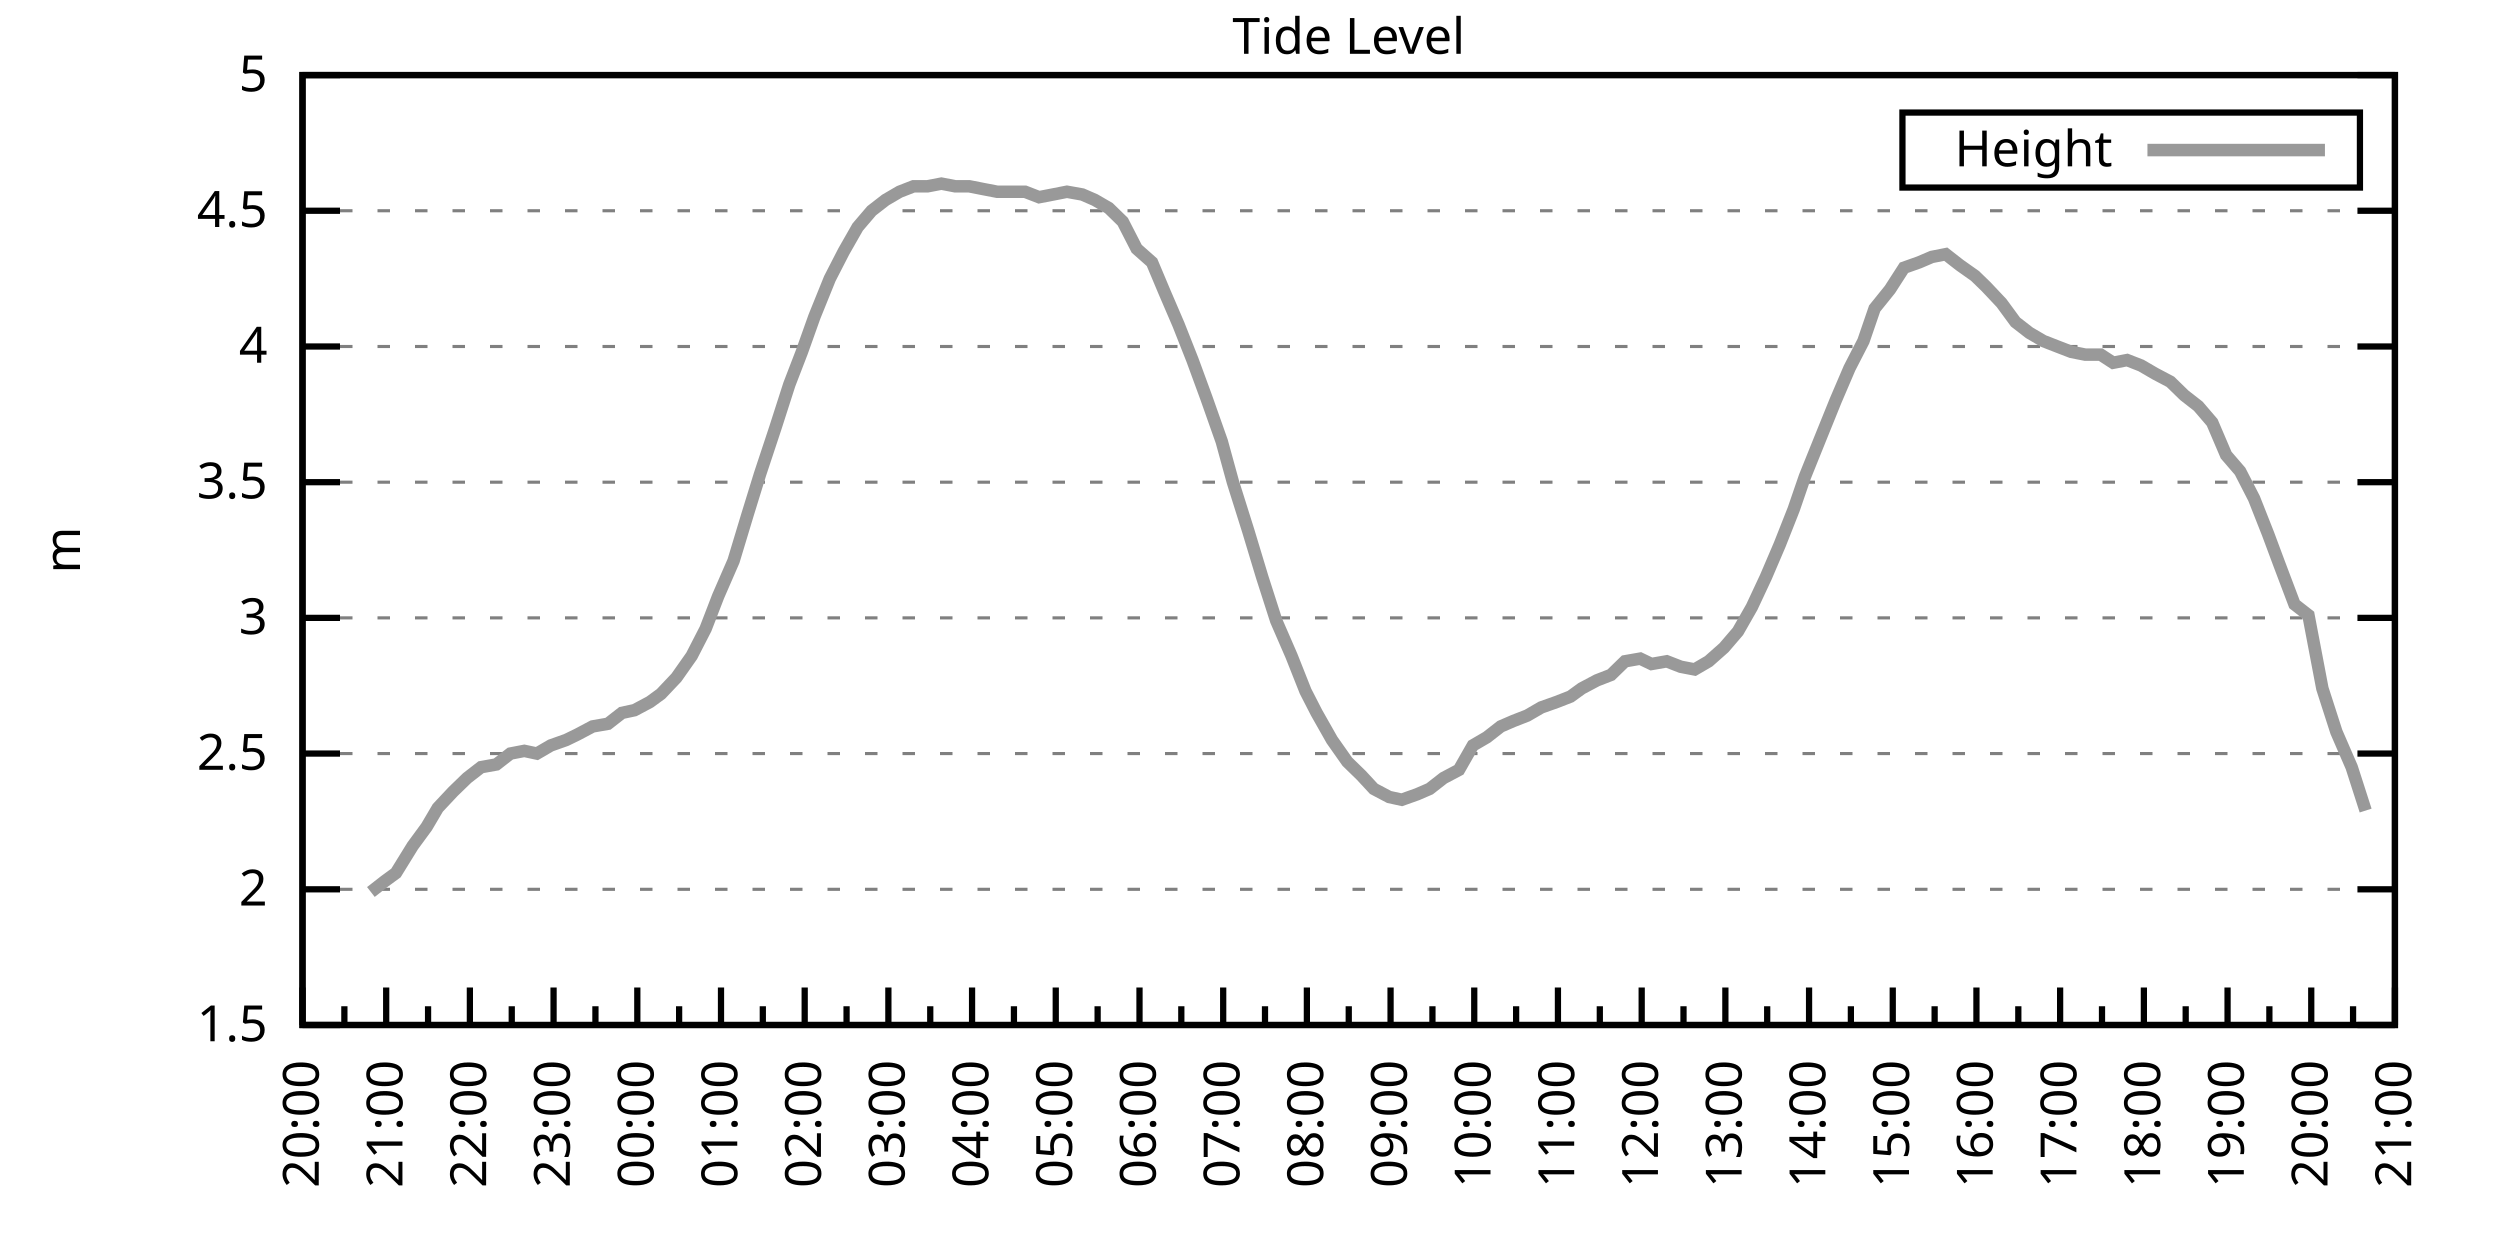
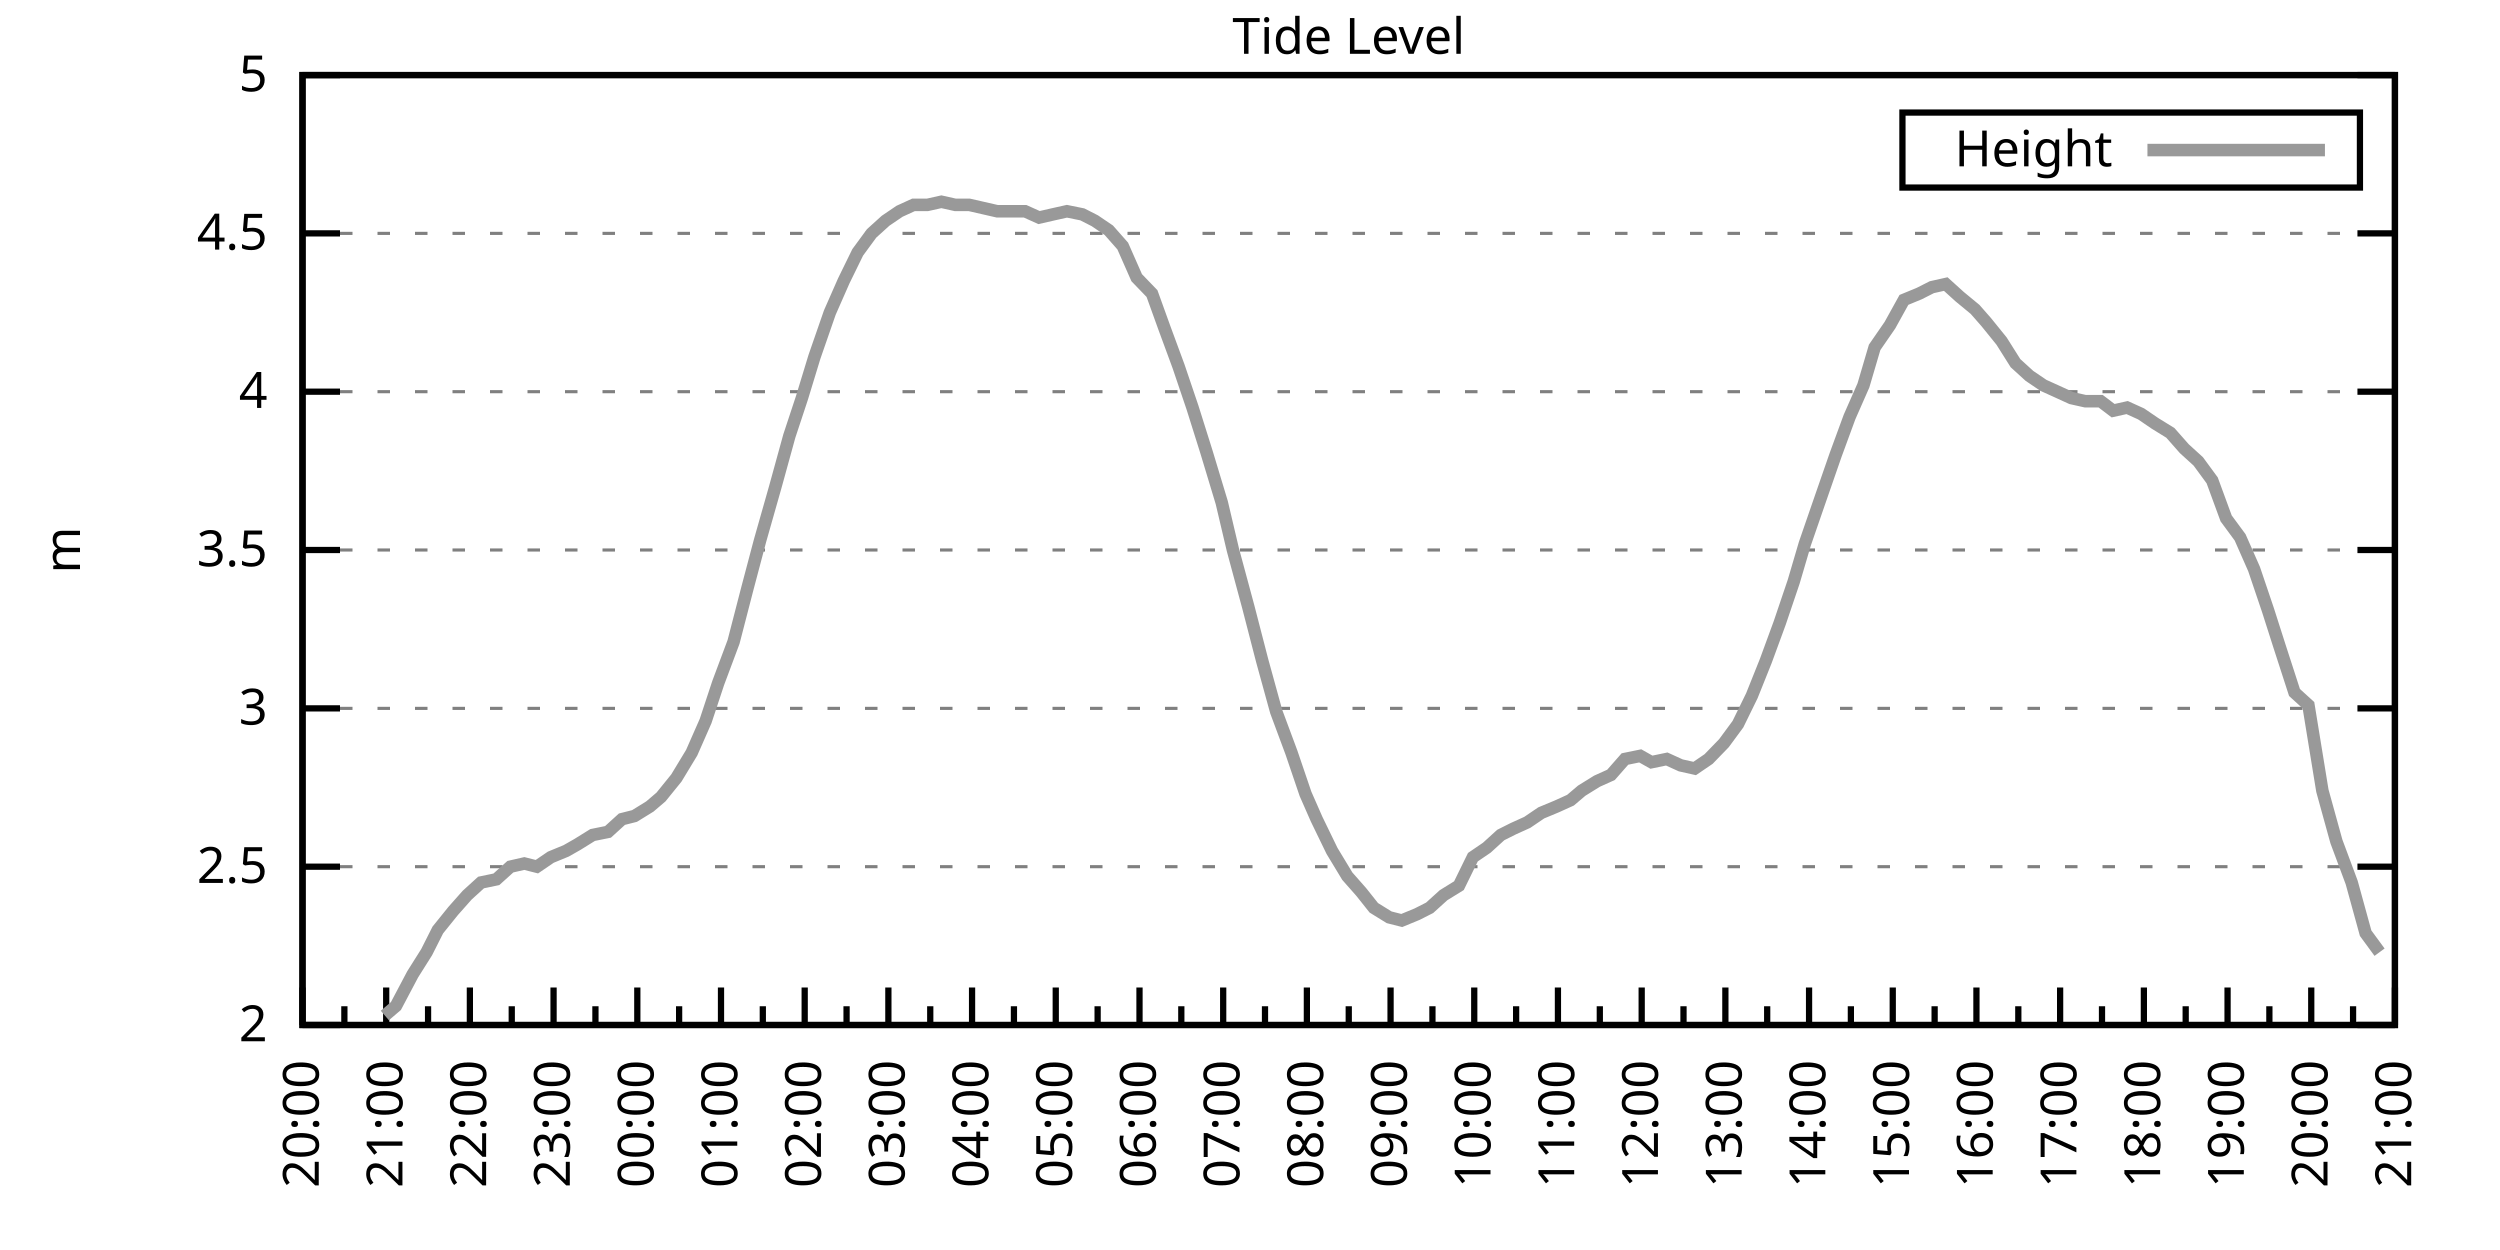
<svg xmlns="http://www.w3.org/2000/svg" xmlns:xlink="http://www.w3.org/1999/xlink" width="400" height="200" viewBox="0 0 400 200">
  <g id="gnuplot_canvas">
    <rect x="0" y="0" width="400" height="200" fill="none" />
    <defs>
      <circle id="gpDot" r="0.5" stroke-width="0.5" stroke="currentColor" />
      <path id="gpPt0" stroke-width="0.333" stroke="currentColor" d="M-1,0 h2 M0,-1 v2" />
      <path id="gpPt1" stroke-width="0.333" stroke="currentColor" d="M-1,-1 L1,1 M1,-1 L-1,1" />
      <path id="gpPt2" stroke-width="0.333" stroke="currentColor" d="M-1,0 L1,0 M0,-1 L0,1 M-1,-1 L1,1 M-1,1 L1,-1" />
      <rect id="gpPt3" stroke-width="0.333" stroke="currentColor" x="-1" y="-1" width="2" height="2" />
      <rect id="gpPt4" stroke-width="0.333" stroke="currentColor" fill="currentColor" x="-1" y="-1" width="2" height="2" />
      <circle id="gpPt5" stroke-width="0.333" stroke="currentColor" cx="0" cy="0" r="1" />
      <use xlink:href="#gpPt5" id="gpPt6" fill="currentColor" stroke="none" />
      <path id="gpPt7" stroke-width="0.333" stroke="currentColor" d="M0,-1.33 L-1.33,0.67 L1.33,0.67 z" />
      <use xlink:href="#gpPt7" id="gpPt8" fill="currentColor" stroke="none" />
      <use xlink:href="#gpPt7" id="gpPt9" stroke="currentColor" transform="rotate(180)" />
      <use xlink:href="#gpPt9" id="gpPt10" fill="currentColor" stroke="none" />
      <use xlink:href="#gpPt3" id="gpPt11" stroke="currentColor" transform="rotate(45)" />
      <use xlink:href="#gpPt11" id="gpPt12" fill="currentColor" stroke="none" />
      <path id="gpPt13" stroke-width="0.333" stroke="currentColor" d="M0,1.330 L1.265,0.411 L0.782,-1.067 L-0.782,-1.076 L-1.265,0.411 z" />
      <use xlink:href="#gpPt13" id="gpPt14" fill="currentColor" stroke="none" />
      <filter id="textbox" filterUnits="objectBoundingBox" x="0" y="0" height="1" width="1">
        <feFlood flood-color="white" flood-opacity="1" result="bgnd" />
        <feComposite in="SourceGraphic" in2="bgnd" operator="atop" />
      </filter>
      <filter id="greybox" filterUnits="objectBoundingBox" x="0" y="0" height="1" width="1">
        <feFlood flood-color="lightgrey" flood-opacity="1" result="grey" />
        <feComposite in="SourceGraphic" in2="grey" operator="atop" />
      </filter>
    </defs>
    <g fill="none" color="white" stroke="currentColor" stroke-width="1.00" stroke-linecap="butt" stroke-linejoin="miter">
</g>
    <g fill="none" color="black" stroke="currentColor" stroke-width="1.00" stroke-linecap="butt" stroke-linejoin="miter">
      <g stroke="none" shape-rendering="crispEdges">
        <polygon fill="rgb(255, 255, 255)" points="48.40,164.00 383.18,164.00 383.18,12.02 48.40,12.02 " />
      </g>
    </g>
    <g fill="none" color="black" stroke="currentColor" stroke-width="1.00" stroke-linecap="butt" stroke-linejoin="miter">
</g>
    <g fill="none" color="black" stroke="black" stroke-width="0.50" stroke-linecap="butt" stroke-linejoin="miter">
</g>
    <g fill="none" color="gray" stroke="currentColor" stroke-width="0.50" stroke-linecap="butt" stroke-linejoin="miter">
      <path stroke="gray" stroke-dasharray="2,4" class="gridline" d="M48.40,164.00 L383.19,164.00  " />
    </g>
    <g fill="none" color="gray" stroke="gray" stroke-width="1.00" stroke-linecap="butt" stroke-linejoin="miter">
</g>
    <g fill="none" color="black" stroke="currentColor" stroke-width="1.00" stroke-linecap="butt" stroke-linejoin="miter">
      <path stroke="black" d="M48.40,164.00 L54.40,164.00 M383.19,164.00 L377.19,164.00  " />
      <g transform="translate(42.80,166.60)" stroke="none" fill="black" font-family="Sans" font-size="8.00" text-anchor="end">
        <text>
-           <tspan font-family="Sans"> 1.5</tspan>
-         </text>
-       </g>
-     </g>
-     <g fill="none" color="black" stroke="currentColor" stroke-width="1.00" stroke-linecap="butt" stroke-linejoin="miter">
- </g>
-     <g fill="none" color="black" stroke="black" stroke-width="0.50" stroke-linecap="butt" stroke-linejoin="miter">
- </g>
-     <g fill="none" color="gray" stroke="currentColor" stroke-width="0.50" stroke-linecap="butt" stroke-linejoin="miter">
-       <path stroke="gray" stroke-dasharray="2,4" class="gridline" d="M48.40,142.29 L383.19,142.29  " />
-     </g>
-     <g fill="none" color="gray" stroke="gray" stroke-width="1.00" stroke-linecap="butt" stroke-linejoin="miter">
- </g>
-     <g fill="none" color="black" stroke="currentColor" stroke-width="1.00" stroke-linecap="butt" stroke-linejoin="miter">
-       <path stroke="black" d="M48.40,142.29 L54.40,142.29 M383.19,142.29 L377.19,142.29  " />
-       <g transform="translate(42.80,144.89)" stroke="none" fill="black" font-family="Sans" font-size="8.00" text-anchor="end">
-         <text>
          <tspan font-family="Sans"> 2</tspan>
        </text>
      </g>
    </g>
    <g fill="none" color="black" stroke="currentColor" stroke-width="1.00" stroke-linecap="butt" stroke-linejoin="miter">
</g>
    <g fill="none" color="black" stroke="black" stroke-width="0.50" stroke-linecap="butt" stroke-linejoin="miter">
</g>
    <g fill="none" color="gray" stroke="currentColor" stroke-width="0.50" stroke-linecap="butt" stroke-linejoin="miter">
-       <path stroke="gray" stroke-dasharray="2,4" class="gridline" d="M48.40,120.57 L383.19,120.57  " />
-     </g>
-     <g fill="none" color="gray" stroke="gray" stroke-width="1.00" stroke-linecap="butt" stroke-linejoin="miter">
- </g>
-     <g fill="none" color="black" stroke="currentColor" stroke-width="1.00" stroke-linecap="butt" stroke-linejoin="miter">
-       <path stroke="black" d="M48.40,120.57 L54.40,120.57 M383.19,120.57 L377.19,120.57  " />
-       <g transform="translate(42.80,123.17)" stroke="none" fill="black" font-family="Sans" font-size="8.00" text-anchor="end">
+       <path stroke="gray" stroke-dasharray="2,4" class="gridline" d="M48.40,138.67 L383.19,138.67  " />
+     </g>
+     <g fill="none" color="gray" stroke="gray" stroke-width="1.00" stroke-linecap="butt" stroke-linejoin="miter">
+ </g>
+     <g fill="none" color="black" stroke="currentColor" stroke-width="1.00" stroke-linecap="butt" stroke-linejoin="miter">
+       <path stroke="black" d="M48.40,138.67 L54.40,138.67 M383.19,138.67 L377.19,138.67  " />
+       <g transform="translate(42.80,141.27)" stroke="none" fill="black" font-family="Sans" font-size="8.00" text-anchor="end">
        <text>
          <tspan font-family="Sans"> 2.5</tspan>
        </text>
      </g>
    </g>
    <g fill="none" color="black" stroke="currentColor" stroke-width="1.00" stroke-linecap="butt" stroke-linejoin="miter">
</g>
    <g fill="none" color="black" stroke="black" stroke-width="0.50" stroke-linecap="butt" stroke-linejoin="miter">
</g>
    <g fill="none" color="gray" stroke="currentColor" stroke-width="0.50" stroke-linecap="butt" stroke-linejoin="miter">
-       <path stroke="gray" stroke-dasharray="2,4" class="gridline" d="M48.40,98.86 L383.19,98.86  " />
-     </g>
-     <g fill="none" color="gray" stroke="gray" stroke-width="1.00" stroke-linecap="butt" stroke-linejoin="miter">
- </g>
-     <g fill="none" color="black" stroke="currentColor" stroke-width="1.00" stroke-linecap="butt" stroke-linejoin="miter">
-       <path stroke="black" d="M48.40,98.86 L54.40,98.86 M383.19,98.86 L377.19,98.86  " />
-       <g transform="translate(42.80,101.46)" stroke="none" fill="black" font-family="Sans" font-size="8.00" text-anchor="end">
+       <path stroke="gray" stroke-dasharray="2,4" class="gridline" d="M48.40,113.34 L383.19,113.34  " />
+     </g>
+     <g fill="none" color="gray" stroke="gray" stroke-width="1.00" stroke-linecap="butt" stroke-linejoin="miter">
+ </g>
+     <g fill="none" color="black" stroke="currentColor" stroke-width="1.00" stroke-linecap="butt" stroke-linejoin="miter">
+       <path stroke="black" d="M48.40,113.34 L54.40,113.34 M383.19,113.34 L377.19,113.34  " />
+       <g transform="translate(42.80,115.94)" stroke="none" fill="black" font-family="Sans" font-size="8.00" text-anchor="end">
        <text>
          <tspan font-family="Sans"> 3</tspan>
        </text>
      </g>
    </g>
    <g fill="none" color="black" stroke="currentColor" stroke-width="1.00" stroke-linecap="butt" stroke-linejoin="miter">
</g>
    <g fill="none" color="black" stroke="black" stroke-width="0.50" stroke-linecap="butt" stroke-linejoin="miter">
</g>
    <g fill="none" color="gray" stroke="currentColor" stroke-width="0.50" stroke-linecap="butt" stroke-linejoin="miter">
-       <path stroke="gray" stroke-dasharray="2,4" class="gridline" d="M48.40,77.15 L383.19,77.15  " />
-     </g>
-     <g fill="none" color="gray" stroke="gray" stroke-width="1.00" stroke-linecap="butt" stroke-linejoin="miter">
- </g>
-     <g fill="none" color="black" stroke="currentColor" stroke-width="1.00" stroke-linecap="butt" stroke-linejoin="miter">
-       <path stroke="black" d="M48.40,77.15 L54.40,77.15 M383.19,77.15 L377.19,77.15  " />
-       <g transform="translate(42.80,79.75)" stroke="none" fill="black" font-family="Sans" font-size="8.00" text-anchor="end">
+       <path stroke="gray" stroke-dasharray="2,4" class="gridline" d="M48.40,88.00 L383.19,88.00  " />
+     </g>
+     <g fill="none" color="gray" stroke="gray" stroke-width="1.00" stroke-linecap="butt" stroke-linejoin="miter">
+ </g>
+     <g fill="none" color="black" stroke="currentColor" stroke-width="1.00" stroke-linecap="butt" stroke-linejoin="miter">
+       <path stroke="black" d="M48.40,88.00 L54.40,88.00 M383.19,88.00 L377.19,88.00  " />
+       <g transform="translate(42.80,90.60)" stroke="none" fill="black" font-family="Sans" font-size="8.00" text-anchor="end">
        <text>
          <tspan font-family="Sans"> 3.5</tspan>
        </text>
      </g>
    </g>
    <g fill="none" color="black" stroke="currentColor" stroke-width="1.00" stroke-linecap="butt" stroke-linejoin="miter">
</g>
    <g fill="none" color="black" stroke="black" stroke-width="0.50" stroke-linecap="butt" stroke-linejoin="miter">
</g>
    <g fill="none" color="gray" stroke="currentColor" stroke-width="0.50" stroke-linecap="butt" stroke-linejoin="miter">
-       <path stroke="gray" stroke-dasharray="2,4" class="gridline" d="M48.40,55.44 L383.19,55.44  " />
-     </g>
-     <g fill="none" color="gray" stroke="gray" stroke-width="1.00" stroke-linecap="butt" stroke-linejoin="miter">
- </g>
-     <g fill="none" color="black" stroke="currentColor" stroke-width="1.00" stroke-linecap="butt" stroke-linejoin="miter">
-       <path stroke="black" d="M48.40,55.44 L54.40,55.44 M383.19,55.44 L377.19,55.44  " />
-       <g transform="translate(42.80,58.04)" stroke="none" fill="black" font-family="Sans" font-size="8.00" text-anchor="end">
+       <path stroke="gray" stroke-dasharray="2,4" class="gridline" d="M48.40,62.67 L383.19,62.67  " />
+     </g>
+     <g fill="none" color="gray" stroke="gray" stroke-width="1.00" stroke-linecap="butt" stroke-linejoin="miter">
+ </g>
+     <g fill="none" color="black" stroke="currentColor" stroke-width="1.00" stroke-linecap="butt" stroke-linejoin="miter">
+       <path stroke="black" d="M48.40,62.67 L54.40,62.67 M383.19,62.67 L377.19,62.67  " />
+       <g transform="translate(42.80,65.27)" stroke="none" fill="black" font-family="Sans" font-size="8.00" text-anchor="end">
        <text>
          <tspan font-family="Sans"> 4</tspan>
        </text>
      </g>
    </g>
    <g fill="none" color="black" stroke="currentColor" stroke-width="1.00" stroke-linecap="butt" stroke-linejoin="miter">
</g>
    <g fill="none" color="black" stroke="black" stroke-width="0.50" stroke-linecap="butt" stroke-linejoin="miter">
</g>
    <g fill="none" color="gray" stroke="currentColor" stroke-width="0.50" stroke-linecap="butt" stroke-linejoin="miter">
-       <path stroke="gray" stroke-dasharray="2,4" class="gridline" d="M48.40,33.72 L383.19,33.72  " />
-     </g>
-     <g fill="none" color="gray" stroke="gray" stroke-width="1.00" stroke-linecap="butt" stroke-linejoin="miter">
- </g>
-     <g fill="none" color="black" stroke="currentColor" stroke-width="1.00" stroke-linecap="butt" stroke-linejoin="miter">
-       <path stroke="black" d="M48.40,33.72 L54.40,33.72 M383.19,33.72 L377.19,33.72  " />
-       <g transform="translate(42.80,36.32)" stroke="none" fill="black" font-family="Sans" font-size="8.00" text-anchor="end">
+       <path stroke="gray" stroke-dasharray="2,4" class="gridline" d="M48.40,37.34 L383.19,37.34  " />
+     </g>
+     <g fill="none" color="gray" stroke="gray" stroke-width="1.00" stroke-linecap="butt" stroke-linejoin="miter">
+ </g>
+     <g fill="none" color="black" stroke="currentColor" stroke-width="1.00" stroke-linecap="butt" stroke-linejoin="miter">
+       <path stroke="black" d="M48.40,37.34 L54.40,37.34 M383.19,37.34 L377.19,37.34  " />
+       <g transform="translate(42.80,39.94)" stroke="none" fill="black" font-family="Sans" font-size="8.00" text-anchor="end">
        <text>
          <tspan font-family="Sans"> 4.5</tspan>
        </text>
      </g>
    </g>
    <g fill="none" color="black" stroke="currentColor" stroke-width="1.00" stroke-linecap="butt" stroke-linejoin="miter">
</g>
    <g fill="none" color="black" stroke="black" stroke-width="0.50" stroke-linecap="butt" stroke-linejoin="miter">
</g>
    <g fill="none" color="gray" stroke="currentColor" stroke-width="0.50" stroke-linecap="butt" stroke-linejoin="miter">
      <path stroke="gray" stroke-dasharray="2,4" class="gridline" d="M48.40,12.01 L383.19,12.01  " />
    </g>
    <g fill="none" color="gray" stroke="gray" stroke-width="1.00" stroke-linecap="butt" stroke-linejoin="miter">
</g>
    <g fill="none" color="black" stroke="currentColor" stroke-width="1.00" stroke-linecap="butt" stroke-linejoin="miter">
      <path stroke="black" d="M48.40,12.01 L54.40,12.01 M383.19,12.01 L377.19,12.01  " />
      <g transform="translate(42.80,14.61)" stroke="none" fill="black" font-family="Sans" font-size="8.00" text-anchor="end">
        <text>
          <tspan font-family="Sans"> 5</tspan>
        </text>
      </g>
    </g>
    <g fill="none" color="black" stroke="currentColor" stroke-width="1.00" stroke-linecap="butt" stroke-linejoin="miter">
      <path stroke="black" d="M48.40,164.00 L48.40,158.00  " />
      <g transform="translate(51.00,169.60) rotate(270)" stroke="none" fill="black" font-family="Sans" font-size="8.00" text-anchor="end">
        <text>
          <tspan font-family="Sans">20:00</tspan>
        </text>
      </g>
    </g>
    <g fill="none" color="black" stroke="currentColor" stroke-width="1.00" stroke-linecap="butt" stroke-linejoin="miter">
      <path stroke="black" d="M55.10,164.00 L55.10,161.00 M61.79,164.00 L61.79,158.00  " />
      <g transform="translate(64.39,169.60) rotate(270)" stroke="none" fill="black" font-family="Sans" font-size="8.00" text-anchor="end">
        <text>
          <tspan font-family="Sans">21:00</tspan>
        </text>
      </g>
    </g>
    <g fill="none" color="black" stroke="currentColor" stroke-width="1.00" stroke-linecap="butt" stroke-linejoin="miter">
      <path stroke="black" d="M68.49,164.00 L68.49,161.00 M75.18,164.00 L75.18,158.00  " />
      <g transform="translate(77.78,169.60) rotate(270)" stroke="none" fill="black" font-family="Sans" font-size="8.00" text-anchor="end">
        <text>
          <tspan font-family="Sans">22:00</tspan>
        </text>
      </g>
    </g>
    <g fill="none" color="black" stroke="currentColor" stroke-width="1.00" stroke-linecap="butt" stroke-linejoin="miter">
      <path stroke="black" d="M81.88,164.00 L81.88,161.00 M88.57,164.00 L88.57,158.00  " />
      <g transform="translate(91.17,169.60) rotate(270)" stroke="none" fill="black" font-family="Sans" font-size="8.00" text-anchor="end">
        <text>
          <tspan font-family="Sans">23:00</tspan>
        </text>
      </g>
    </g>
    <g fill="none" color="black" stroke="currentColor" stroke-width="1.00" stroke-linecap="butt" stroke-linejoin="miter">
      <path stroke="black" d="M95.27,164.00 L95.27,161.00 M101.97,164.00 L101.97,158.00  " />
      <g transform="translate(104.57,169.60) rotate(270)" stroke="none" fill="black" font-family="Sans" font-size="8.00" text-anchor="end">
        <text>
          <tspan font-family="Sans">00:00</tspan>
        </text>
      </g>
    </g>
    <g fill="none" color="black" stroke="currentColor" stroke-width="1.00" stroke-linecap="butt" stroke-linejoin="miter">
      <path stroke="black" d="M108.66,164.00 L108.66,161.00 M115.36,164.00 L115.36,158.00  " />
      <g transform="translate(117.96,169.60) rotate(270)" stroke="none" fill="black" font-family="Sans" font-size="8.00" text-anchor="end">
        <text>
          <tspan font-family="Sans">01:00</tspan>
        </text>
      </g>
    </g>
    <g fill="none" color="black" stroke="currentColor" stroke-width="1.00" stroke-linecap="butt" stroke-linejoin="miter">
      <path stroke="black" d="M122.05,164.00 L122.05,161.00 M128.75,164.00 L128.75,158.00  " />
      <g transform="translate(131.35,169.60) rotate(270)" stroke="none" fill="black" font-family="Sans" font-size="8.00" text-anchor="end">
        <text>
          <tspan font-family="Sans">02:00</tspan>
        </text>
      </g>
    </g>
    <g fill="none" color="black" stroke="currentColor" stroke-width="1.00" stroke-linecap="butt" stroke-linejoin="miter">
      <path stroke="black" d="M135.45,164.00 L135.45,161.00 M142.14,164.00 L142.14,158.00  " />
      <g transform="translate(144.74,169.60) rotate(270)" stroke="none" fill="black" font-family="Sans" font-size="8.00" text-anchor="end">
        <text>
          <tspan font-family="Sans">03:00</tspan>
        </text>
      </g>
    </g>
    <g fill="none" color="black" stroke="currentColor" stroke-width="1.00" stroke-linecap="butt" stroke-linejoin="miter">
      <path stroke="black" d="M148.84,164.00 L148.84,161.00 M155.53,164.00 L155.53,158.00  " />
      <g transform="translate(158.13,169.60) rotate(270)" stroke="none" fill="black" font-family="Sans" font-size="8.00" text-anchor="end">
        <text>
          <tspan font-family="Sans">04:00</tspan>
        </text>
      </g>
    </g>
    <g fill="none" color="black" stroke="currentColor" stroke-width="1.00" stroke-linecap="butt" stroke-linejoin="miter">
      <path stroke="black" d="M162.23,164.00 L162.23,161.00 M168.92,164.00 L168.92,158.00  " />
      <g transform="translate(171.52,169.60) rotate(270)" stroke="none" fill="black" font-family="Sans" font-size="8.00" text-anchor="end">
        <text>
          <tspan font-family="Sans">05:00</tspan>
        </text>
      </g>
    </g>
    <g fill="none" color="black" stroke="currentColor" stroke-width="1.00" stroke-linecap="butt" stroke-linejoin="miter">
      <path stroke="black" d="M175.62,164.00 L175.62,161.00 M182.32,164.00 L182.32,158.00  " />
      <g transform="translate(184.92,169.60) rotate(270)" stroke="none" fill="black" font-family="Sans" font-size="8.00" text-anchor="end">
        <text>
          <tspan font-family="Sans">06:00</tspan>
        </text>
      </g>
    </g>
    <g fill="none" color="black" stroke="currentColor" stroke-width="1.00" stroke-linecap="butt" stroke-linejoin="miter">
      <path stroke="black" d="M189.01,164.00 L189.01,161.00 M195.71,164.00 L195.71,158.00  " />
      <g transform="translate(198.31,169.60) rotate(270)" stroke="none" fill="black" font-family="Sans" font-size="8.00" text-anchor="end">
        <text>
          <tspan font-family="Sans">07:00</tspan>
        </text>
      </g>
    </g>
    <g fill="none" color="black" stroke="currentColor" stroke-width="1.00" stroke-linecap="butt" stroke-linejoin="miter">
      <path stroke="black" d="M202.40,164.00 L202.40,161.00 M209.10,164.00 L209.10,158.00  " />
      <g transform="translate(211.70,169.60) rotate(270)" stroke="none" fill="black" font-family="Sans" font-size="8.00" text-anchor="end">
        <text>
          <tspan font-family="Sans">08:00</tspan>
        </text>
      </g>
    </g>
    <g fill="none" color="black" stroke="currentColor" stroke-width="1.00" stroke-linecap="butt" stroke-linejoin="miter">
      <path stroke="black" d="M215.80,164.00 L215.80,161.00 M222.49,164.00 L222.49,158.00  " />
      <g transform="translate(225.09,169.60) rotate(270)" stroke="none" fill="black" font-family="Sans" font-size="8.00" text-anchor="end">
        <text>
          <tspan font-family="Sans">09:00</tspan>
        </text>
      </g>
    </g>
    <g fill="none" color="black" stroke="currentColor" stroke-width="1.00" stroke-linecap="butt" stroke-linejoin="miter">
      <path stroke="black" d="M229.19,164.00 L229.19,161.00 M235.88,164.00 L235.88,158.00  " />
      <g transform="translate(238.48,169.60) rotate(270)" stroke="none" fill="black" font-family="Sans" font-size="8.00" text-anchor="end">
        <text>
          <tspan font-family="Sans">10:00</tspan>
        </text>
      </g>
    </g>
    <g fill="none" color="black" stroke="currentColor" stroke-width="1.00" stroke-linecap="butt" stroke-linejoin="miter">
      <path stroke="black" d="M242.58,164.00 L242.58,161.00 M249.27,164.00 L249.27,158.00  " />
      <g transform="translate(251.87,169.60) rotate(270)" stroke="none" fill="black" font-family="Sans" font-size="8.00" text-anchor="end">
        <text>
          <tspan font-family="Sans">11:00</tspan>
        </text>
      </g>
    </g>
    <g fill="none" color="black" stroke="currentColor" stroke-width="1.00" stroke-linecap="butt" stroke-linejoin="miter">
      <path stroke="black" d="M255.97,164.00 L255.97,161.00 M262.67,164.00 L262.67,158.00  " />
      <g transform="translate(265.27,169.60) rotate(270)" stroke="none" fill="black" font-family="Sans" font-size="8.00" text-anchor="end">
        <text>
          <tspan font-family="Sans">12:00</tspan>
        </text>
      </g>
    </g>
    <g fill="none" color="black" stroke="currentColor" stroke-width="1.00" stroke-linecap="butt" stroke-linejoin="miter">
      <path stroke="black" d="M269.36,164.00 L269.36,161.00 M276.06,164.00 L276.06,158.00  " />
      <g transform="translate(278.66,169.60) rotate(270)" stroke="none" fill="black" font-family="Sans" font-size="8.00" text-anchor="end">
        <text>
          <tspan font-family="Sans">13:00</tspan>
        </text>
      </g>
    </g>
    <g fill="none" color="black" stroke="currentColor" stroke-width="1.00" stroke-linecap="butt" stroke-linejoin="miter">
      <path stroke="black" d="M282.75,164.00 L282.75,161.00 M289.45,164.00 L289.45,158.00  " />
      <g transform="translate(292.05,169.60) rotate(270)" stroke="none" fill="black" font-family="Sans" font-size="8.00" text-anchor="end">
        <text>
          <tspan font-family="Sans">14:00</tspan>
        </text>
      </g>
    </g>
    <g fill="none" color="black" stroke="currentColor" stroke-width="1.00" stroke-linecap="butt" stroke-linejoin="miter">
      <path stroke="black" d="M296.14,164.00 L296.14,161.00 M302.84,164.00 L302.84,158.00  " />
      <g transform="translate(305.44,169.60) rotate(270)" stroke="none" fill="black" font-family="Sans" font-size="8.00" text-anchor="end">
        <text>
          <tspan font-family="Sans">15:00</tspan>
        </text>
      </g>
    </g>
    <g fill="none" color="black" stroke="currentColor" stroke-width="1.00" stroke-linecap="butt" stroke-linejoin="miter">
      <path stroke="black" d="M309.54,164.00 L309.54,161.00 M316.23,164.00 L316.23,158.00  " />
      <g transform="translate(318.83,169.60) rotate(270)" stroke="none" fill="black" font-family="Sans" font-size="8.00" text-anchor="end">
        <text>
          <tspan font-family="Sans">16:00</tspan>
        </text>
      </g>
    </g>
    <g fill="none" color="black" stroke="currentColor" stroke-width="1.00" stroke-linecap="butt" stroke-linejoin="miter">
      <path stroke="black" d="M322.93,164.00 L322.93,161.00 M329.62,164.00 L329.62,158.00  " />
      <g transform="translate(332.22,169.60) rotate(270)" stroke="none" fill="black" font-family="Sans" font-size="8.00" text-anchor="end">
        <text>
          <tspan font-family="Sans">17:00</tspan>
        </text>
      </g>
    </g>
    <g fill="none" color="black" stroke="currentColor" stroke-width="1.00" stroke-linecap="butt" stroke-linejoin="miter">
      <path stroke="black" d="M336.32,164.00 L336.32,161.00 M343.02,164.00 L343.02,158.00  " />
      <g transform="translate(345.62,169.60) rotate(270)" stroke="none" fill="black" font-family="Sans" font-size="8.00" text-anchor="end">
        <text>
          <tspan font-family="Sans">18:00</tspan>
        </text>
      </g>
    </g>
    <g fill="none" color="black" stroke="currentColor" stroke-width="1.00" stroke-linecap="butt" stroke-linejoin="miter">
      <path stroke="black" d="M349.71,164.00 L349.71,161.00 M356.41,164.00 L356.41,158.00  " />
      <g transform="translate(359.01,169.60) rotate(270)" stroke="none" fill="black" font-family="Sans" font-size="8.00" text-anchor="end">
        <text>
          <tspan font-family="Sans">19:00</tspan>
        </text>
      </g>
    </g>
    <g fill="none" color="black" stroke="currentColor" stroke-width="1.00" stroke-linecap="butt" stroke-linejoin="miter">
      <path stroke="black" d="M363.10,164.00 L363.10,161.00 M369.80,164.00 L369.80,158.00  " />
      <g transform="translate(372.40,169.60) rotate(270)" stroke="none" fill="black" font-family="Sans" font-size="8.00" text-anchor="end">
        <text>
          <tspan font-family="Sans">20:00</tspan>
        </text>
      </g>
    </g>
    <g fill="none" color="black" stroke="currentColor" stroke-width="1.00" stroke-linecap="butt" stroke-linejoin="miter">
      <path stroke="black" d="M376.49,164.00 L376.49,161.00 M383.19,164.00 L383.19,158.00  " />
      <g transform="translate(385.79,169.60) rotate(270)" stroke="none" fill="black" font-family="Sans" font-size="8.00" text-anchor="end">
        <text>
          <tspan font-family="Sans">21:00</tspan>
        </text>
      </g>
    </g>
    <g fill="none" color="black" stroke="currentColor" stroke-width="1.00" stroke-linecap="butt" stroke-linejoin="miter">
</g>
    <g fill="none" color="black" stroke="currentColor" stroke-width="1.00" stroke-linecap="butt" stroke-linejoin="miter">
      <path stroke="black" d="M48.40,12.01 L48.40,164.00 L383.19,164.00 L383.19,12.01 L48.40,12.01 Z  " />
    </g>
    <g fill="none" color="black" stroke="currentColor" stroke-width="1.00" stroke-linecap="butt" stroke-linejoin="miter">
      <g transform="translate(12.80,88.01) rotate(270)" stroke="none" fill="black" font-family="Sans" font-size="8.00" text-anchor="middle">
        <text>
          <tspan font-family="Sans">m</tspan>
        </text>
      </g>
    </g>
    <g fill="none" color="black" stroke="currentColor" stroke-width="1.00" stroke-linecap="butt" stroke-linejoin="miter">
</g>
    <g fill="none" color="black" stroke="currentColor" stroke-width="1.00" stroke-linecap="butt" stroke-linejoin="miter">
      <path stroke="black" d="M304.39,30.01 L304.39,18.01 L377.59,18.01 L377.59,30.01 L304.39,30.01 Z  " />
    </g>
    <g id="Tide_level_plot_1">
      <g fill="none" color="white" stroke="black" stroke-width="2.00" stroke-linecap="butt" stroke-linejoin="miter">
</g>
      <g fill="none" color="black" stroke="currentColor" stroke-width="2.00" stroke-linecap="butt" stroke-linejoin="miter">
        <g transform="translate(337.99,26.61)" stroke="none" fill="black" font-family="Sans" font-size="8.00" text-anchor="end">
          <text>
            <tspan font-family="Sans">Height</tspan>
          </text>
        </g>
      </g>
      <g fill="none" color="black" stroke="currentColor" stroke-width="2.00" stroke-linecap="butt" stroke-linejoin="miter">
-         <path stroke="rgb(153, 153, 153)" d="M343.59,24.01 L371.99,24.01 M59.34,142.72 L61.57,140.98 L63.35,139.68 L66.03,135.34 L68.26,132.30 L70.05,129.26   L72.50,126.65 L74.74,124.48 L76.97,122.75 L79.42,122.31 L81.66,120.57 L83.89,120.14 L85.90,120.57 L88.13,119.27   L90.58,118.40 L92.37,117.53 L94.82,116.23 L97.28,115.80 L99.51,114.06 L101.52,113.63 L103.98,112.32 L105.76,111.02   L108.22,108.42 L110.67,104.94 L112.90,100.60 L114.91,95.39 L117.37,89.74 L119.60,82.36 L121.61,75.85 L124.06,68.46   L126.29,61.52 L128.30,56.30 L130.31,50.66 L132.77,44.58 L135.00,40.24 L137.23,36.33 L139.46,33.72 L141.69,31.99   L143.93,30.68 L146.16,29.81 L148.39,29.81 L150.62,29.38 L152.85,29.81 L155.09,29.81 L157.32,30.25 L159.55,30.68   L161.78,30.68 L164.01,30.68 L166.25,31.55 L168.48,31.12 L170.71,30.68 L173.17,31.12 L175.17,31.99 L177.41,33.29   L179.64,35.46 L181.87,39.80 L184.32,41.97 L186.33,46.75 L188.57,51.96 L190.80,57.61 L193.03,63.69 L195.48,70.63   L197.27,77.15 L199.73,84.97 L201.96,92.35 L204.19,99.30 L206.64,104.94 L208.88,110.59 L210.66,114.06 L213.12,118.40   L215.57,121.88 L217.80,124.05 L219.81,126.22 L222.27,127.52 L224.28,127.96 L226.73,127.09 L228.74,126.22 L230.97,124.48   L233.43,123.18 L235.66,119.27 L237.89,117.97 L240.12,116.23 L242.13,115.36 L244.36,114.49 L246.60,113.19 L249.05,112.32   L251.28,111.45 L253.07,110.15 L255.52,108.85 L257.76,107.98 L259.99,105.81 L262.44,105.38 L264.23,106.24 L266.68,105.81   L268.92,106.68 L271.15,107.11 L273.38,105.81 L275.83,103.64 L278.07,101.03 L280.30,97.12 L282.53,92.35 L284.76,87.14   L286.99,81.49 L288.78,76.28 L291.23,70.20 L293.69,64.12 L295.92,58.91 L298.15,54.57 L299.94,49.36 L302.39,46.32   L304.63,42.84 L307.08,41.97 L309.09,41.11 L311.32,40.67 L313.55,42.41 L316.01,44.15 L317.79,45.88 L320.25,48.49   L322.48,51.53 L324.71,53.26 L326.95,54.57 L329.18,55.44 L331.41,56.30 L333.64,56.74 L336.10,56.74 L338.10,58.04   L340.34,57.61 L342.57,58.48 L344.80,59.78 L347.26,61.08 L349.49,63.25 L351.72,64.99 L353.95,67.59 L356.18,72.81   L358.42,75.41 L360.65,79.75 L362.88,85.40 L364.66,90.18 L367.12,96.69 L369.35,98.43 L371.58,110.15 L373.82,117.10   L376.27,122.75 L378.50,129.69  " />
+         <path stroke="rgb(153, 153, 153)" d="M343.59,24.01 L371.99,24.01 M61.57,162.48 L63.35,160.96 L66.03,155.89 L68.26,152.35 L70.05,148.80 L72.50,145.76   L74.74,143.23 L76.97,141.20 L79.42,140.69 L81.66,138.67 L83.89,138.16 L85.90,138.67 L88.13,137.15 L90.58,136.14   L92.37,135.12 L94.82,133.60 L97.28,133.10 L99.51,131.07 L101.52,130.56 L103.98,129.04 L105.76,127.52 L108.22,124.48   L110.67,120.43 L112.90,115.36 L114.91,109.28 L117.37,102.70 L119.60,94.08 L121.61,86.49 L124.06,77.87 L126.29,69.77   L128.30,63.69 L130.31,57.10 L132.77,50.01 L135.00,44.94 L137.23,40.38 L139.46,37.34 L141.69,35.32 L143.93,33.80   L146.16,32.78 L148.39,32.78 L150.62,32.28 L152.85,32.78 L155.09,32.78 L157.32,33.29 L159.55,33.80 L161.78,33.80   L164.01,33.80 L166.25,34.81 L168.48,34.30 L170.71,33.80 L173.17,34.30 L175.17,35.32 L177.41,36.84 L179.64,39.37   L181.87,44.43 L184.32,46.97 L186.33,52.54 L188.57,58.62 L190.80,65.21 L193.03,72.30 L195.48,80.41 L197.27,88.00   L199.73,97.12 L201.96,105.74 L204.19,113.84 L206.64,120.43 L208.88,127.02 L210.66,131.07 L213.12,136.14 L215.57,140.19   L217.80,142.72 L219.81,145.25 L222.27,146.77 L224.28,147.28 L226.73,146.27 L228.74,145.25 L230.97,143.23 L233.43,141.71   L235.66,137.15 L237.89,135.63 L240.12,133.60 L242.13,132.59 L244.36,131.58 L246.60,130.06 L249.05,129.04 L251.28,128.03   L253.07,126.51 L255.52,124.99 L257.76,123.98 L259.99,121.44 L262.44,120.94 L264.23,121.95 L266.68,121.44 L268.92,122.46   L271.15,122.96 L273.38,121.44 L275.83,118.91 L278.07,115.87 L280.30,111.31 L282.53,105.74 L284.76,99.66 L286.99,93.07   L288.78,86.99 L291.23,79.90 L293.69,72.81 L295.92,66.73 L298.15,61.66 L299.94,55.58 L302.39,52.03 L304.63,47.98   L307.08,46.97 L309.09,45.95 L311.32,45.45 L313.55,47.47 L316.01,49.50 L317.79,51.53 L320.25,54.57 L322.48,58.11   L324.71,60.14 L326.95,61.66 L329.18,62.67 L331.41,63.69 L333.64,64.19 L336.10,64.19 L338.10,65.71 L340.34,65.21   L342.57,66.22 L344.80,67.74 L347.26,69.26 L349.49,71.79 L351.72,73.82 L353.95,76.86 L356.18,82.94 L358.42,85.98   L360.65,91.04 L362.88,97.63 L364.66,103.20 L367.12,110.80 L369.35,112.83 L371.58,126.51 L373.82,134.62 L376.27,141.20   L378.50,149.31 L380.73,152.35  " />
      </g>
    </g>
    <g fill="none" color="black" stroke="currentColor" stroke-width="2.00" stroke-linecap="butt" stroke-linejoin="miter">
</g>
    <g fill="none" color="black" stroke="black" stroke-width="1.00" stroke-linecap="butt" stroke-linejoin="miter">
</g>
    <g fill="none" color="black" stroke="currentColor" stroke-width="1.00" stroke-linecap="butt" stroke-linejoin="miter">
      <path stroke="black" d="M48.40,12.01 L48.40,164.00 L383.19,164.00 L383.19,12.01 L48.40,12.01 Z  " />
    </g>
    <g fill="none" color="black" stroke="currentColor" stroke-width="1.00" stroke-linecap="butt" stroke-linejoin="miter">
      <g transform="translate(215.79,8.61)" stroke="none" fill="black" font-family="Sans" font-size="8.00" text-anchor="middle">
        <text>
          <tspan font-family="Sans">Tide Level</tspan>
        </text>
      </g>
    </g>
    <g fill="none" color="black" stroke="currentColor" stroke-width="1.00" stroke-linecap="butt" stroke-linejoin="miter">
</g>
  </g>
</svg>
